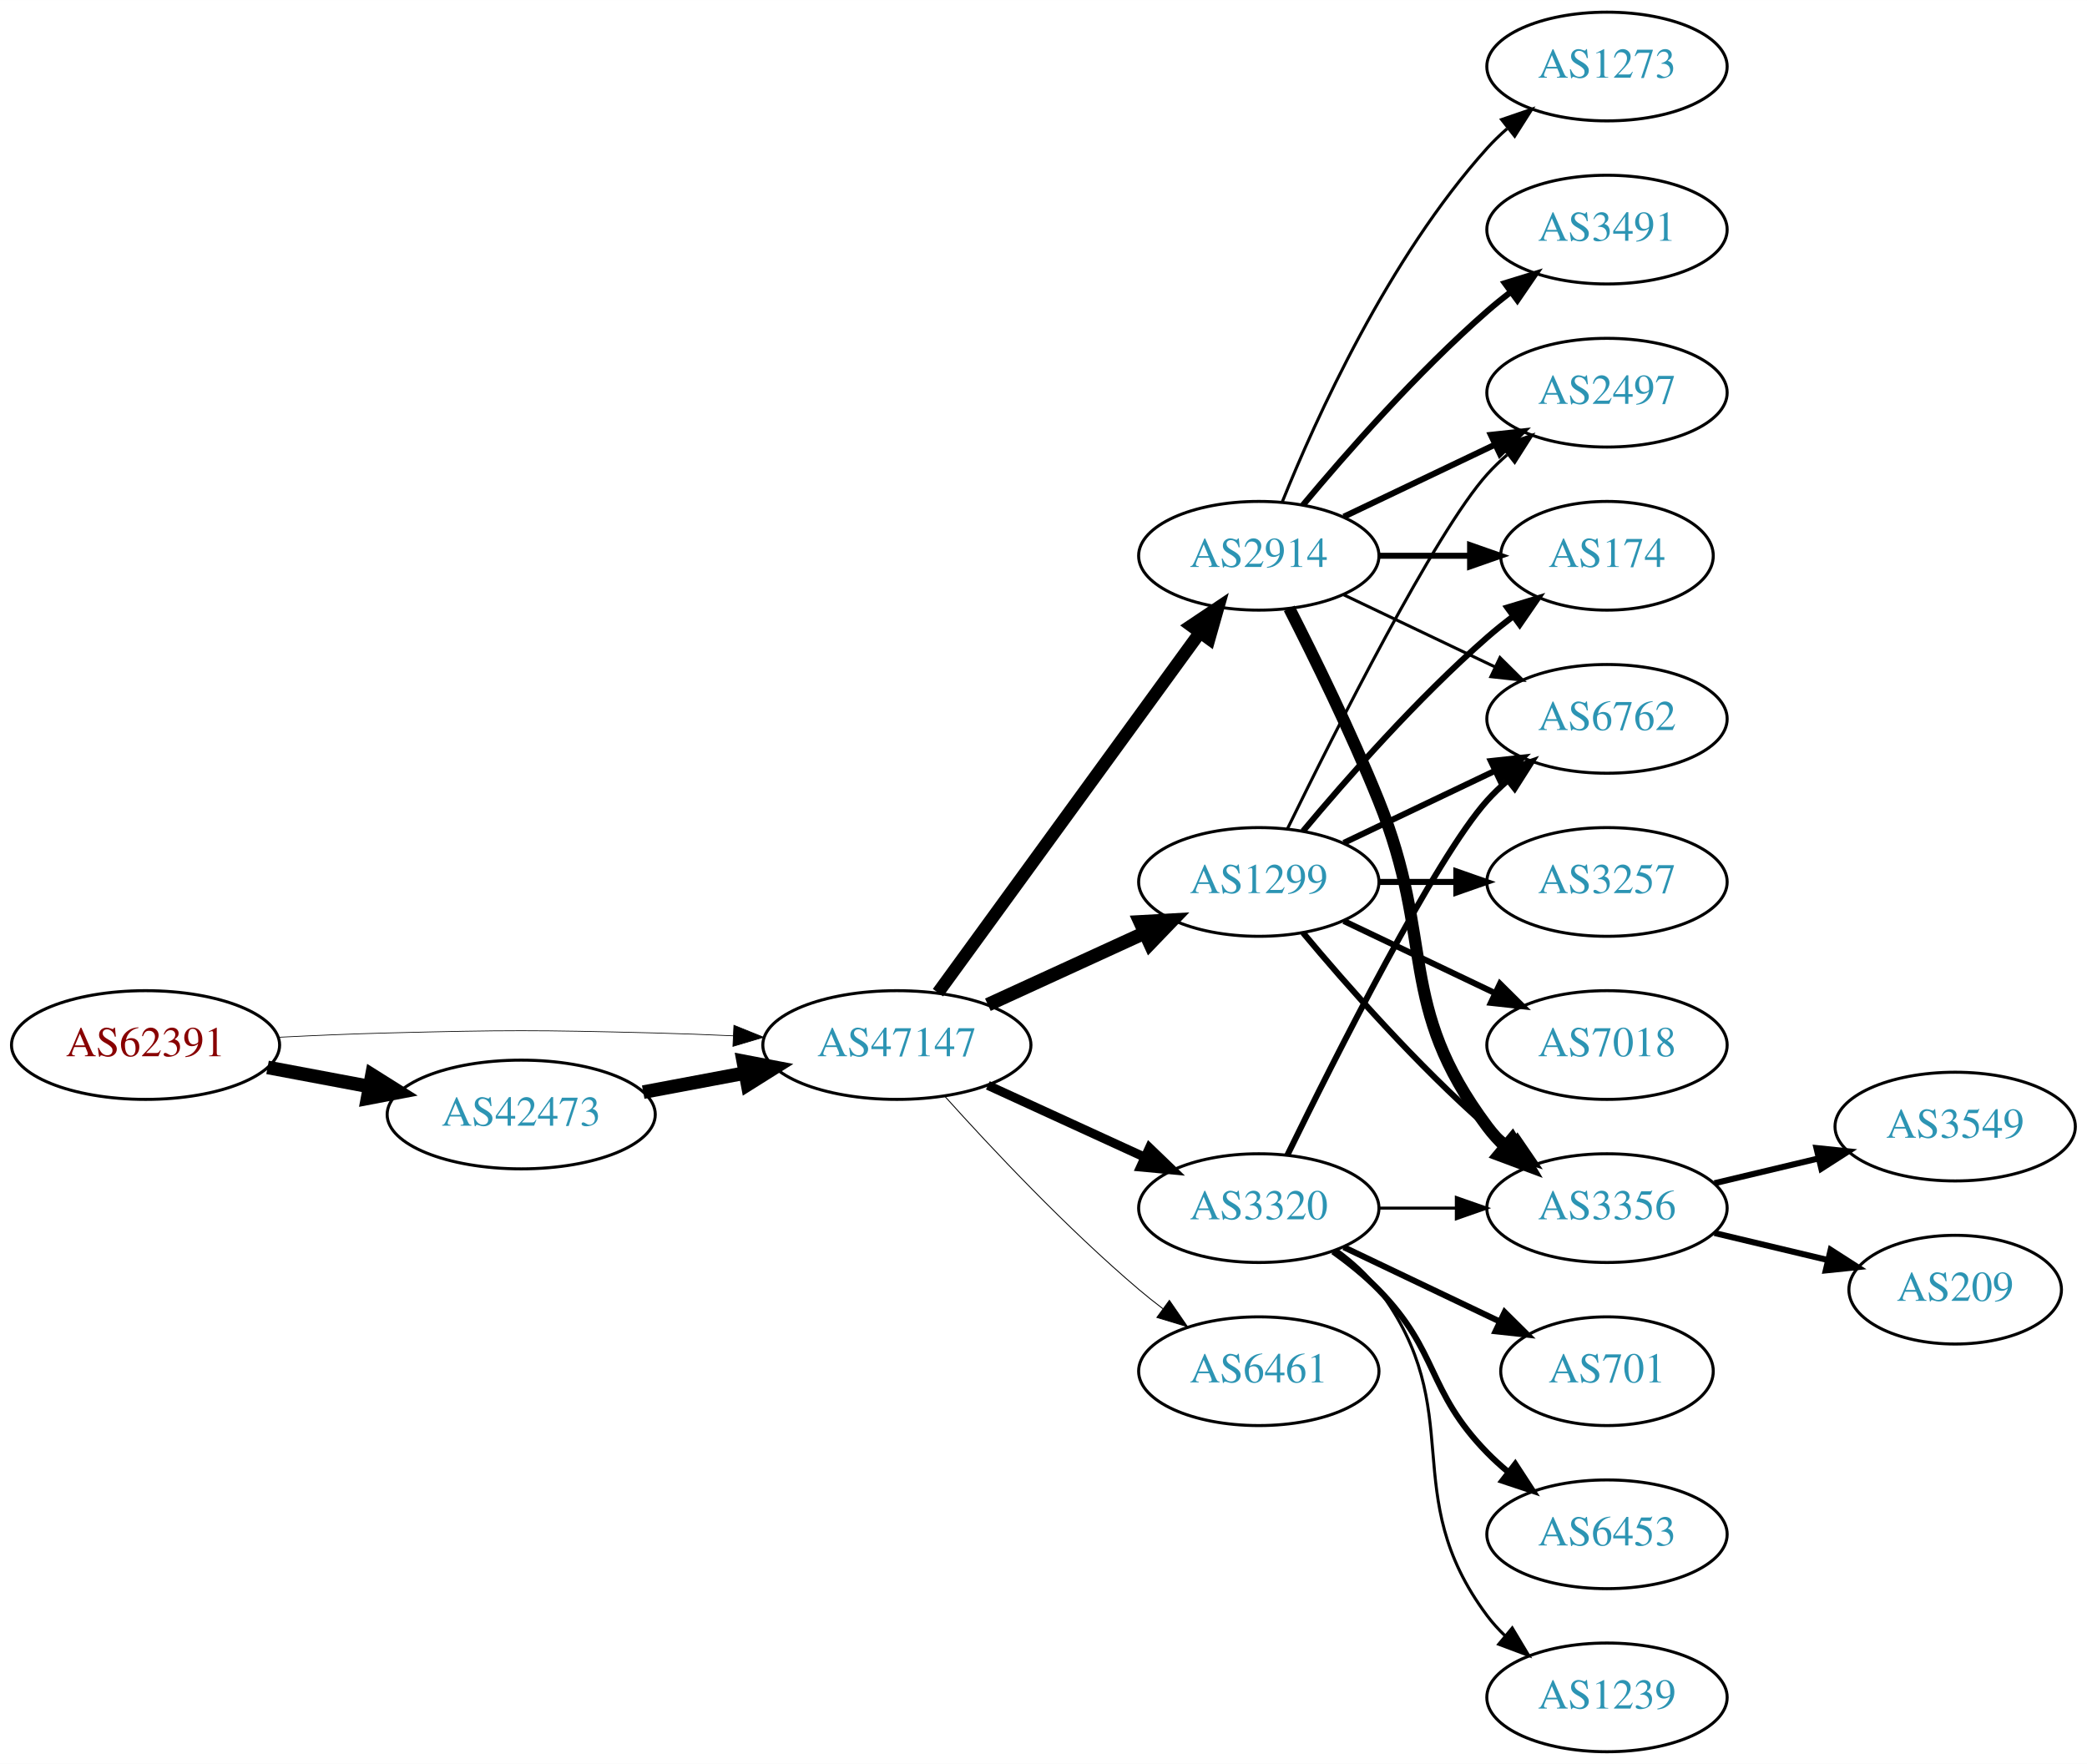
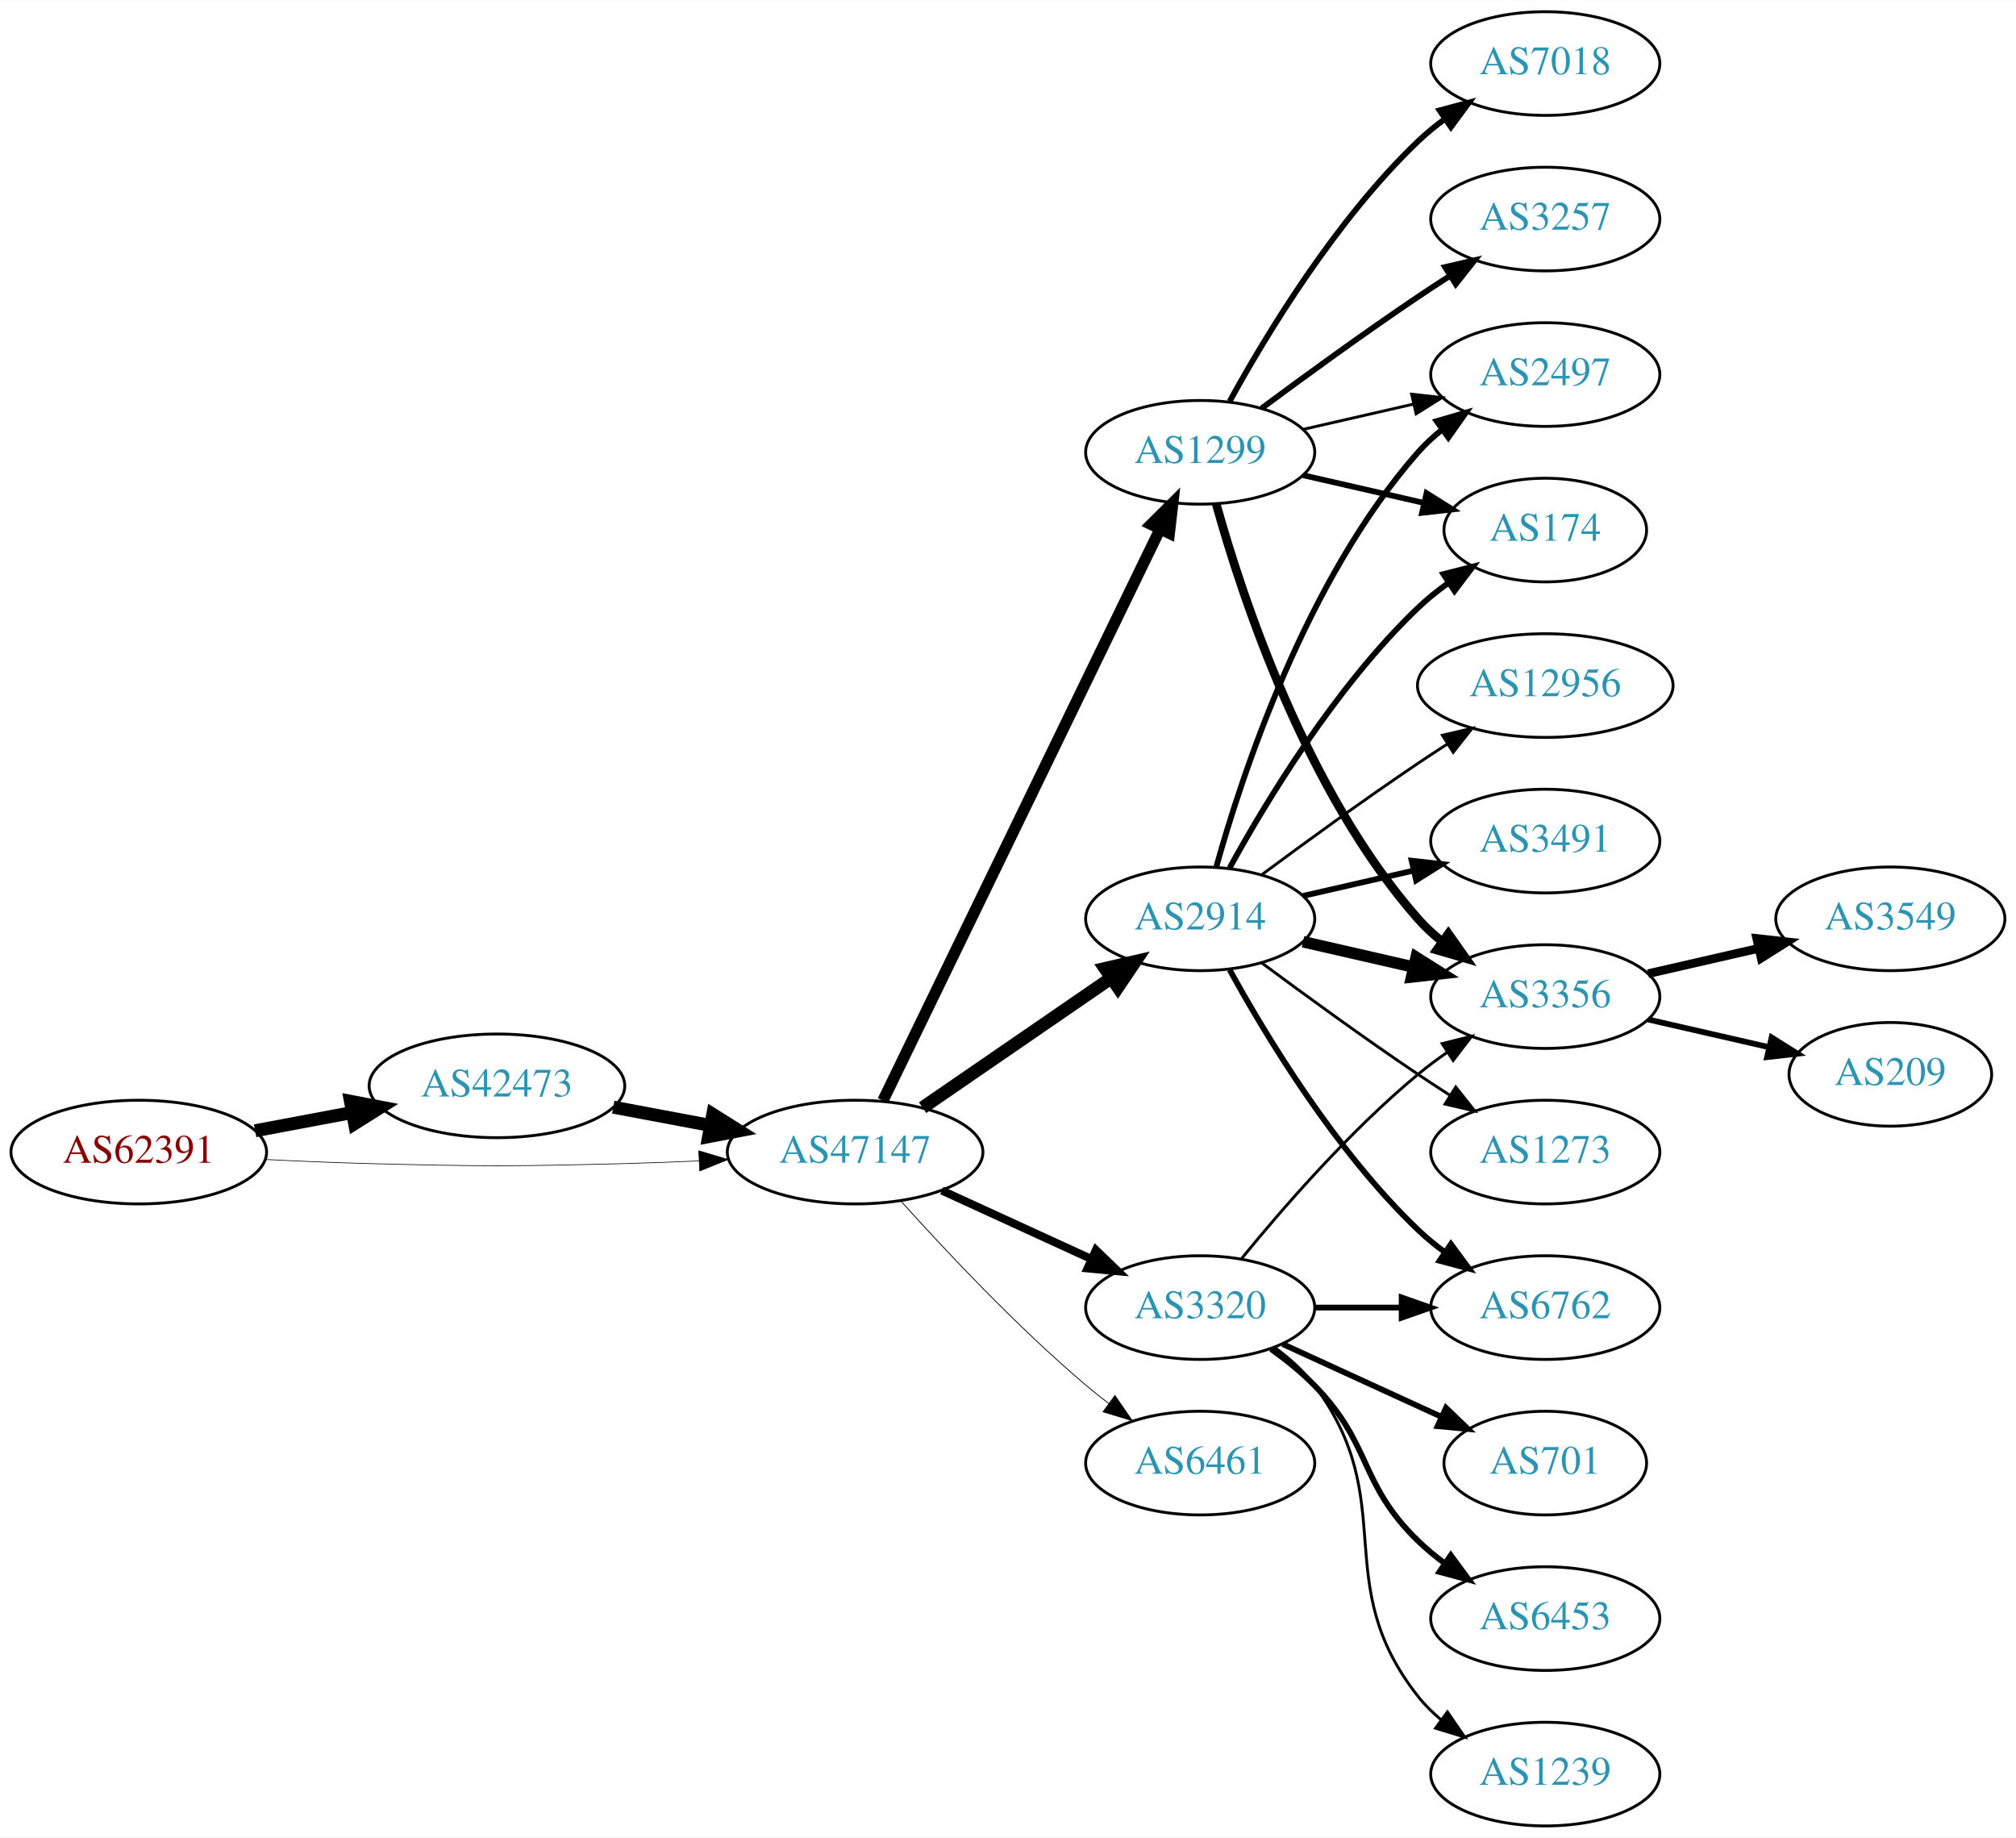
- <svg xmlns="http://www.w3.org/2000/svg" xmlns:xlink="http://www.w3.org/1999/xlink" width="691pt" height="584pt" viewBox="0.00 0.00 691.06 584.00">
-   <g id="graph0" class="graph" transform="scale(1 1) rotate(0) translate(4 580)">
-     <polygon fill="white" stroke="none" points="-4,4 -4,-580 687.055,-580 687.055,4 -4,4" />
+ <svg xmlns="http://www.w3.org/2000/svg" xmlns:xlink="http://www.w3.org/1999/xlink" width="700pt" height="638pt" viewBox="0.00 0.00 700.15 638.00">
+   <g id="graph0" class="graph" transform="scale(1 1) rotate(0) translate(4 634)">
+     <polygon fill="white" stroke="none" points="-4,4 -4,-634 696.155,-634 696.155,4 -4,4" />
    <g id="node1" class="node">
      <g id="a_node1">
        <a xlink:href="/asn/62391" xlink:title="AS62391 ~ Comm-IT EDV DienstleistungsgmbH [AT]">
          <ellipse fill="#ffffff" stroke="black" cx="44.196" cy="-234" rx="44.393" ry="18" />
          <text text-anchor="middle" x="44.196" y="-230.3" font-family="Times,serif" font-size="14.00" fill="#880000">AS62391</text>
        </a>
      </g>
    </g>
    <g id="node2" class="node">
      <g id="a_node2">
        <a xlink:href="/asn/42473" xlink:title="AS42473 ~ ANEXIA Internetdienstleistungs GmbH [AT]">
-           <ellipse fill="#ffffff" stroke="black" cx="168.588" cy="-211" rx="44.393" ry="18" />
-           <text text-anchor="middle" x="168.588" y="-207.3" font-family="Times,serif" font-size="14.00" fill="#2c94b3">AS42473</text>
+           <ellipse fill="#ffffff" stroke="black" cx="168.588" cy="-257" rx="44.393" ry="18" />
+           <text text-anchor="middle" x="168.588" y="-253.3" font-family="Times,serif" font-size="14.00" fill="#2c94b3">AS42473</text>
        </a>
      </g>
    </g>
    <g id="edge1" class="edge">
-       <path fill="none" stroke="black" stroke-width="4.5" d="M84.595,-226.596C95.296,-224.585 107.019,-222.382 118.196,-220.282" />
-       <polygon fill="black" stroke="black" stroke-width="4.5" points="119.162,-224.107 128.263,-218.39 117.707,-216.367 119.162,-224.107" />
+       <path fill="none" stroke="black" stroke-width="4.5" d="M84.595,-241.404C95.296,-243.415 107.019,-245.618 118.196,-247.718" />
+       <polygon fill="black" stroke="black" stroke-width="4.5" points="117.707,-251.633 128.263,-249.61 119.162,-243.893 117.707,-251.633" />
    </g>
    <g id="node3" class="node">
      <g id="a_node3">
        <a xlink:href="/asn/47147" xlink:title="AS47147 ~ ANEXIA Internetdienstleistungs GmbH [AT]">
          <ellipse fill="#ffffff" stroke="black" cx="292.98" cy="-234" rx="44.393" ry="18" />
          <text text-anchor="middle" x="292.98" y="-230.3" font-family="Times,serif" font-size="14.00" fill="#2c94b3">AS47147</text>
        </a>
      </g>
    </g>
    <g id="edge2" class="edge">
-       <path fill="none" stroke="black" stroke-width="0.237" d="M88.339,-236.575C100.033,-237.165 112.694,-237.705 124.392,-238 163.665,-238.991 173.511,-238.991 212.784,-238 221.192,-237.788 230.098,-237.449 238.784,-237.056" />
-       <polygon fill="black" stroke="black" stroke-width="0.237" points="239.017,-240.549 248.838,-236.575 238.682,-233.557 239.017,-240.549" />
+       <path fill="none" stroke="black" stroke-width="0.231" d="M88.339,-231.425C100.033,-230.835 112.694,-230.295 124.392,-230 163.665,-229.009 173.511,-229.009 212.784,-230 221.192,-230.212 230.098,-230.551 238.784,-230.944" />
+       <polygon fill="black" stroke="black" stroke-width="0.231" points="238.682,-234.443 248.838,-231.425 239.017,-227.451 238.682,-234.443" />
    </g>
    <g id="edge3" class="edge">
-       <path fill="none" stroke="black" stroke-width="4.5" d="M208.988,-218.404C219.688,-220.415 231.411,-222.618 242.589,-224.718" />
-       <polygon fill="black" stroke="black" stroke-width="4.5" points="242.1,-228.633 252.655,-226.61 243.554,-220.893 242.1,-228.633" />
+       <path fill="none" stroke="black" stroke-width="4.5" d="M208.988,-249.596C219.688,-247.585 231.411,-245.382 242.589,-243.282" />
+       <polygon fill="black" stroke="black" stroke-width="4.5" points="243.554,-247.107 252.655,-241.39 242.1,-239.367 243.554,-247.107" />
    </g>
    <g id="node4" class="node">
      <g id="a_node4">
        <a xlink:href="/asn/1299" xlink:title="AS1299 ~ Telia Carrier [EU]">
-           <ellipse fill="#ffffff" stroke="black" cx="412.823" cy="-288" rx="39.794" ry="18" />
-           <text text-anchor="middle" x="412.823" y="-284.3" font-family="Times,serif" font-size="14.00" fill="#2c94b3">AS1299</text>
+           <ellipse fill="#ffffff" stroke="black" cx="412.823" cy="-477" rx="39.794" ry="18" />
+           <text text-anchor="middle" x="412.823" y="-473.3" font-family="Times,serif" font-size="14.00" fill="#2c94b3">AS1299</text>
        </a>
      </g>
    </g>
    <g id="edge4" class="edge">
-       <path fill="none" stroke="black" stroke-width="4.5" d="M323.11,-247.348C338.721,-254.502 358.119,-263.391 374.791,-271.03" />
-       <polygon fill="black" stroke="black" stroke-width="4.5" points="373.512,-274.775 384.243,-275.362 376.792,-267.616 373.512,-274.775" />
+       <path fill="none" stroke="black" stroke-width="3.938" d="M302.646,-251.868C323.126,-294.101 374.614,-400.272 398.84,-450.227" />
+       <polygon fill="black" stroke="black" stroke-width="3.938" points="395.791,-451.963 403.304,-459.433 402.09,-448.908 395.791,-451.963" />
    </g>
    <g id="node5" class="node">
      <g id="a_node5">
+         <a xlink:href="/asn/2914" xlink:title="AS2914 ~ NTT America, Inc. [US]">
+           <ellipse fill="#ffffff" stroke="black" cx="412.823" cy="-315" rx="39.794" ry="18" />
+           <text text-anchor="middle" x="412.823" y="-311.3" font-family="Times,serif" font-size="14.00" fill="#2c94b3">AS2914</text>
+         </a>
+       </g>
+     </g>
+     <g id="edge5" class="edge">
+       <path fill="none" stroke="black" stroke-width="4.5" d="M316.423,-249.426C335.004,-262.198 361.565,-280.455 381.945,-294.463" />
+       <polygon fill="black" stroke="black" stroke-width="4.5" points="379.788,-297.758 390.259,-300.178 384.249,-291.269 379.788,-297.758" />
+     </g>
+     <g id="node6" class="node">
+       <g id="a_node6">
        <a xlink:href="/asn/3320" xlink:title="AS3320 ~ DTAG [DE]">
          <ellipse fill="#ffffff" stroke="black" cx="412.823" cy="-180" rx="39.794" ry="18" />
          <text text-anchor="middle" x="412.823" y="-176.3" font-family="Times,serif" font-size="14.00" fill="#2c94b3">AS3320</text>
        </a>
      </g>
    </g>
-     <g id="edge5" class="edge">
-       <path fill="none" stroke="black" stroke-width="3" d="M323.11,-220.652C338.721,-213.498 358.119,-204.609 374.791,-196.97" />
-       <polygon fill="black" stroke="black" stroke-width="3" points="376.61,-199.986 384.243,-192.638 373.694,-193.622 376.61,-199.986" />
-     </g>
-     <g id="node6" class="node">
-       <g id="a_node6">
-         <a xlink:href="/asn/2914" xlink:title="AS2914 ~ NTT America, Inc. [US]">
-           <ellipse fill="#ffffff" stroke="black" cx="412.823" cy="-396" rx="39.794" ry="18" />
-           <text text-anchor="middle" x="412.823" y="-392.3" font-family="Times,serif" font-size="14.00" fill="#2c94b3">AS2914</text>
-         </a>
-       </g>
-     </g>
    <g id="edge6" class="edge">
-       <path fill="none" stroke="black" stroke-width="4.2" d="M306.592,-251.337C327.412,-279.96 369.075,-337.233 393.264,-370.486" />
-       <polygon fill="black" stroke="black" stroke-width="4.2" points="390.448,-372.863 399.302,-378.788 396.392,-368.539 390.448,-372.863" />
+       <path fill="none" stroke="black" stroke-width="2.812" d="M323.11,-220.652C338.721,-213.498 358.119,-204.609 374.791,-196.97" />
+       <polygon fill="black" stroke="black" stroke-width="2.812" points="376.61,-199.986 384.243,-192.638 373.694,-193.622 376.61,-199.986" />
    </g>
    <g id="node7" class="node">
      <g id="a_node7">
        <a xlink:href="/asn/6461" xlink:title="AS6461 ~ Zayo Bandwidth [US]">
          <ellipse fill="#ffffff" stroke="black" cx="412.823" cy="-126" rx="39.794" ry="18" />
          <text text-anchor="middle" x="412.823" y="-122.3" font-family="Times,serif" font-size="14.00" fill="#2c94b3">AS6461</text>
        </a>
      </g>
    </g>
    <g id="edge7" class="edge">
-       <path fill="none" stroke="black" stroke-width="0.3" d="M308.913,-216.956C324.239,-199.903 349.175,-173.35 373.176,-153 375.674,-150.883 378.334,-148.768 381.045,-146.707" />
-       <polygon fill="black" stroke="black" stroke-width="0.3" points="383.212,-149.459 389.222,-140.734 379.082,-143.806 383.212,-149.459" />
+       <path fill="none" stroke="black" stroke-width="0.281" d="M308.913,-216.956C324.239,-199.903 349.175,-173.35 373.176,-153 375.674,-150.883 378.334,-148.768 381.045,-146.707" />
+       <polygon fill="black" stroke="black" stroke-width="0.281" points="383.212,-149.459 389.222,-140.734 379.082,-143.806 383.212,-149.459" />
    </g>
    <g id="node8" class="node">
      <g id="a_node8">
-         <a xlink:href="/asn/3356" xlink:title="AS3356 ~ Level 3 Parent, LLC [US]">
-           <ellipse fill="#ffffff" stroke="black" cx="528.116" cy="-180" rx="39.794" ry="18" />
-           <text text-anchor="middle" x="528.116" y="-176.3" font-family="Times,serif" font-size="14.00" fill="#2c94b3">AS3356</text>
-         </a>
-       </g>
-     </g>
-     <g id="edge8" class="edge">
-       <path fill="none" stroke="black" stroke-width="2" d="M427.453,-271.183C441.736,-254.071 465.282,-227.255 488.469,-207 490.935,-204.846 493.574,-202.706 496.271,-200.628" />
-       <polygon fill="black" stroke="black" stroke-width="2" points="498.444,-203.375 504.425,-194.63 494.296,-197.736 498.444,-203.375" />
-     </g>
-     <g id="node9" class="node">
-       <g id="a_node9">
-         <a xlink:href="/asn/3257" xlink:title="AS3257 ~ GTT [DE]">
-           <ellipse fill="#ffffff" stroke="black" cx="528.116" cy="-288" rx="39.794" ry="18" />
-           <text text-anchor="middle" x="528.116" y="-284.3" font-family="Times,serif" font-size="14.00" fill="#2c94b3">AS3257</text>
-         </a>
-       </g>
-     </g>
-     <g id="edge9" class="edge">
-       <path fill="none" stroke="black" stroke-width="2" d="M452.495,-288C460.698,-288 469.462,-288 477.994,-288" />
-       <polygon fill="black" stroke="black" stroke-width="2" points="478.233,-291.5 488.233,-288 478.233,-284.5 478.233,-291.5" />
+         <a xlink:href="/asn/2497" xlink:title="AS2497 ~ Internet Initiative Japan Inc. [JP]">
+           <ellipse fill="#ffffff" stroke="black" cx="532.666" cy="-504" rx="39.794" ry="18" />
+           <text text-anchor="middle" x="532.666" y="-500.3" font-family="Times,serif" font-size="14.00" fill="#2c94b3">AS2497</text>
+         </a>
+       </g>
+     </g>
+     <g id="edge23" class="edge">
+       <path fill="none" stroke="black" d="M448.542,-484.955C460.542,-487.704 474.163,-490.825 486.856,-493.733" />
+       <polygon fill="black" stroke="black" points="486.258,-497.187 496.787,-496.009 487.821,-490.364 486.258,-497.187" />
    </g>
    <g id="node10" class="node">
      <g id="a_node10">
        <a xlink:href="/asn/174" xlink:title="AS174 ~ Cogent Communications [US]">
-           <ellipse fill="#ffffff" stroke="black" cx="528.116" cy="-396" rx="35.194" ry="18" />
-           <text text-anchor="middle" x="528.116" y="-392.3" font-family="Times,serif" font-size="14.00" fill="#2c94b3">AS174</text>
-         </a>
-       </g>
-     </g>
-     <g id="edge10" class="edge">
-       <path fill="none" stroke="black" stroke-width="2" d="M427.453,-304.817C441.736,-321.929 465.282,-348.745 488.469,-369 491.139,-371.332 494.012,-373.648 496.942,-375.886" />
-       <polygon fill="black" stroke="black" stroke-width="2" points="495.093,-378.87 505.234,-381.939 499.22,-373.216 495.093,-378.87" />
+           <ellipse fill="#ffffff" stroke="black" cx="532.666" cy="-450" rx="35.194" ry="18" />
+           <text text-anchor="middle" x="532.666" y="-446.3" font-family="Times,serif" font-size="14.00" fill="#2c94b3">AS174</text>
+         </a>
+       </g>
+     </g>
+     <g id="edge24" class="edge">
+       <path fill="none" stroke="black" stroke-width="2" d="M448.542,-469.045C461.635,-466.045 476.657,-462.604 490.298,-459.478" />
+       <polygon fill="black" stroke="black" stroke-width="2" points="491.439,-462.807 500.405,-457.162 489.876,-455.984 491.439,-462.807" />
    </g>
    <g id="node11" class="node">
      <g id="a_node11">
-         <a xlink:href="/asn/2497" xlink:title="AS2497 ~ Internet Initiative Japan Inc. [JP]">
-           <ellipse fill="#ffffff" stroke="black" cx="528.116" cy="-450" rx="39.794" ry="18" />
-           <text text-anchor="middle" x="528.116" y="-446.3" font-family="Times,serif" font-size="14.00" fill="#2c94b3">AS2497</text>
-         </a>
-       </g>
+         <a xlink:href="/asn/3356" xlink:title="AS3356 ~ Level 3 Parent, LLC [US]">
+           <ellipse fill="#ffffff" stroke="black" cx="532.666" cy="-288" rx="39.794" ry="18" />
+           <text text-anchor="middle" x="532.666" y="-284.3" font-family="Times,serif" font-size="14.00" fill="#2c94b3">AS3356</text>
+         </a>
+       </g>
+     </g>
+     <g id="edge21" class="edge">
+       <path fill="none" stroke="black" stroke-width="3" d="M418.396,-459.054C427.302,-427.005 449.586,-359.158 488.469,-315 490.953,-312.179 493.803,-309.551 496.829,-307.129" />
+       <polygon fill="black" stroke="black" stroke-width="3" points="499.014,-309.869 505.118,-301.209 494.946,-304.172 499.014,-309.869" />
+     </g>
+     <g id="node18" class="node">
+       <g id="a_node18">
+         <a xlink:href="/asn/7018" xlink:title="AS7018 ~ AT&amp;T Services, Inc. [US]">
+           <ellipse fill="#ffffff" stroke="black" cx="532.666" cy="-612" rx="39.794" ry="18" />
+           <text text-anchor="middle" x="532.666" y="-608.3" font-family="Times,serif" font-size="14.00" fill="#2c94b3">AS7018</text>
+         </a>
+       </g>
+     </g>
+     <g id="edge20" class="edge">
+       <path fill="none" stroke="black" stroke-width="2" d="M423.064,-494.713C435.61,-517.561 459.787,-557.611 488.469,-585 491.338,-587.739 494.527,-590.347 497.836,-592.785" />
+       <polygon fill="black" stroke="black" stroke-width="2" points="495.959,-595.742 506.195,-598.477 499.899,-589.956 495.959,-595.742" />
+     </g>
+     <g id="node19" class="node">
+       <g id="a_node19">
+         <a xlink:href="/asn/3257" xlink:title="AS3257 ~ GTT [DE]">
+           <ellipse fill="#ffffff" stroke="black" cx="532.666" cy="-558" rx="39.794" ry="18" />
+           <text text-anchor="middle" x="532.666" y="-554.3" font-family="Times,serif" font-size="14.00" fill="#2c94b3">AS3257</text>
+         </a>
+       </g>
+     </g>
+     <g id="edge22" class="edge">
+       <path fill="none" stroke="black" stroke-width="2" d="M434.153,-492.277C449.016,-503.304 469.76,-518.407 488.469,-531 492.018,-533.389 495.769,-535.839 499.517,-538.242" />
+       <polygon fill="black" stroke="black" stroke-width="2" points="497.843,-541.325 508.166,-543.712 501.585,-535.409 497.843,-541.325" />
+     </g>
+     <g id="edge8" class="edge">
+       <path fill="none" stroke="black" stroke-width="2" d="M418.396,-332.946C427.302,-364.995 449.586,-432.842 488.469,-477 490.953,-479.821 493.803,-482.449 496.829,-484.871" />
+       <polygon fill="black" stroke="black" stroke-width="2" points="494.946,-487.828 505.118,-490.791 499.014,-482.131 494.946,-487.828" />
+     </g>
+     <g id="node9" class="node">
+       <g id="a_node9">
+         <a xlink:href="/asn/6762" xlink:title="AS6762 ~ TELECOM ITALIA SPARKLE S.p.A. [IT]">
+           <ellipse fill="#ffffff" stroke="black" cx="532.666" cy="-180" rx="39.794" ry="18" />
+           <text text-anchor="middle" x="532.666" y="-176.3" font-family="Times,serif" font-size="14.00" fill="#2c94b3">AS6762</text>
+         </a>
+       </g>
+     </g>
+     <g id="edge9" class="edge">
+       <path fill="none" stroke="black" stroke-width="2" d="M423.064,-297.287C435.61,-274.439 459.787,-234.389 488.469,-207 491.338,-204.261 494.527,-201.653 497.836,-199.215" />
+       <polygon fill="black" stroke="black" stroke-width="2" points="499.899,-202.044 506.195,-193.523 495.959,-196.258 499.899,-202.044" />
+     </g>
+     <g id="edge10" class="edge">
+       <path fill="none" stroke="black" stroke-width="2" d="M423.064,-332.713C435.61,-355.561 459.787,-395.611 488.469,-423 491.723,-426.107 495.39,-429.046 499.177,-431.76" />
+       <polygon fill="black" stroke="black" stroke-width="2" points="497.279,-434.701 507.545,-437.322 501.154,-428.872 497.279,-434.701" />
    </g>
    <g id="edge11" class="edge">
-       <path fill="none" stroke="black" d="M422.261,-305.511C437.879,-337.509 471.266,-403.893 488.469,-423 490.472,-425.224 492.691,-427.363 495.023,-429.397" />
-       <polygon fill="black" stroke="black" points="493.221,-432.433 503.242,-435.873 497.554,-426.935 493.221,-432.433" />
+       <path fill="none" stroke="black" stroke-width="4" d="M448.542,-307.045C460.542,-304.296 474.163,-301.175 486.856,-298.267" />
+       <polygon fill="black" stroke="black" stroke-width="4" points="487.821,-301.636 496.787,-295.991 486.258,-294.813 487.821,-301.636" />
    </g>
    <g id="node12" class="node">
      <g id="a_node12">
-         <a xlink:href="/asn/7018" xlink:title="AS7018 ~ AT&amp;T Services, Inc. [US]">
-           <ellipse fill="#ffffff" stroke="black" cx="528.116" cy="-234" rx="39.794" ry="18" />
-           <text text-anchor="middle" x="528.116" y="-230.3" font-family="Times,serif" font-size="14.00" fill="#2c94b3">AS7018</text>
+         <a xlink:href="/asn/12956" xlink:title="AS12956 ~ TELXIUS [ES]">
+           <ellipse fill="#ffffff" stroke="black" cx="532.666" cy="-396" rx="44.393" ry="18" />
+           <text text-anchor="middle" x="532.666" y="-392.3" font-family="Times,serif" font-size="14.00" fill="#2c94b3">AS12956</text>
        </a>
      </g>
    </g>
    <g id="edge12" class="edge">
-       <path fill="none" stroke="black" stroke-width="2" d="M440.959,-275.066C455.953,-267.919 474.774,-258.948 490.998,-251.215" />
-       <polygon fill="black" stroke="black" stroke-width="2" points="492.68,-254.291 500.201,-246.829 489.668,-247.972 492.68,-254.291" />
+       <path fill="none" stroke="black" d="M434.153,-330.277C449.016,-341.304 469.76,-356.407 488.469,-369 491.759,-371.215 495.222,-373.482 498.696,-375.715" />
+       <polygon fill="black" stroke="black" points="496.944,-378.748 507.264,-381.148 500.693,-372.837 496.944,-378.748" />
    </g>
    <g id="node13" class="node">
      <g id="a_node13">
-         <a xlink:href="/asn/6762" xlink:title="AS6762 ~ TELECOM ITALIA SPARKLE S.p.A. [IT]">
-           <ellipse fill="#ffffff" stroke="black" cx="528.116" cy="-342" rx="39.794" ry="18" />
-           <text text-anchor="middle" x="528.116" y="-338.3" font-family="Times,serif" font-size="14.00" fill="#2c94b3">AS6762</text>
+         <a xlink:href="/asn/3491" xlink:title="AS3491 ~ PCCW Global, Inc. [US]">
+           <ellipse fill="#ffffff" stroke="black" cx="532.666" cy="-342" rx="39.794" ry="18" />
+           <text text-anchor="middle" x="532.666" y="-338.3" font-family="Times,serif" font-size="14.00" fill="#2c94b3">AS3491</text>
        </a>
      </g>
    </g>
    <g id="edge13" class="edge">
-       <path fill="none" stroke="black" stroke-width="2" d="M440.959,-300.934C455.953,-308.081 474.774,-317.052 490.998,-324.785" />
-       <polygon fill="black" stroke="black" stroke-width="2" points="489.668,-328.028 500.201,-329.171 492.68,-321.709 489.668,-328.028" />
-     </g>
-     <g id="edge26" class="edge">
-       <path fill="none" stroke="black" d="M452.495,-180C460.698,-180 469.462,-180 477.994,-180" />
-       <polygon fill="black" stroke="black" points="478.233,-183.5 488.233,-180 478.233,-176.5 478.233,-183.5" />
-     </g>
-     <g id="edge23" class="edge">
-       <path fill="none" stroke="black" stroke-width="2" d="M422.261,-197.511C437.879,-229.509 471.266,-295.893 488.469,-315 490.472,-317.224 492.691,-319.363 495.023,-321.397" />
-       <polygon fill="black" stroke="black" stroke-width="2" points="493.221,-324.433 503.242,-327.873 497.554,-318.935 493.221,-324.433" />
-     </g>
-     <g id="node18" class="node">
-       <g id="a_node18">
+       <path fill="none" stroke="black" stroke-width="2" d="M448.542,-322.955C460.542,-325.704 474.163,-328.825 486.856,-331.733" />
+       <polygon fill="black" stroke="black" stroke-width="2" points="486.258,-335.187 496.787,-334.009 487.821,-328.364 486.258,-335.187" />
+     </g>
+     <g id="node14" class="node">
+       <g id="a_node14">
+         <a xlink:href="/asn/1273" xlink:title="AS1273 ~ Vodafone Group PLC [EU]">
+           <ellipse fill="#ffffff" stroke="black" cx="532.666" cy="-234" rx="39.794" ry="18" />
+           <text text-anchor="middle" x="532.666" y="-230.3" font-family="Times,serif" font-size="14.00" fill="#2c94b3">AS1273</text>
+         </a>
+       </g>
+     </g>
+     <g id="edge14" class="edge">
+       <path fill="none" stroke="black" d="M434.153,-299.723C449.016,-288.696 469.76,-273.593 488.469,-261 492.018,-258.611 495.769,-256.161 499.517,-253.758" />
+       <polygon fill="black" stroke="black" points="501.585,-256.591 508.166,-248.288 497.843,-250.675 501.585,-256.591" />
+     </g>
+     <g id="edge18" class="edge">
+       <path fill="none" stroke="black" stroke-width="2" d="M452.736,-180C462.289,-180 472.639,-180 482.601,-180" />
+       <polygon fill="black" stroke="black" stroke-width="2" points="482.794,-183.5 492.794,-180 482.794,-176.5 482.794,-183.5" />
+     </g>
+     <g id="edge19" class="edge">
+       <path fill="none" stroke="black" d="M427.242,-197.065C441.357,-214.375 464.771,-241.345 488.469,-261 491.686,-263.668 495.186,-266.27 498.757,-268.741" />
+       <polygon fill="black" stroke="black" points="496.835,-271.666 507.113,-274.236 500.68,-265.817 496.835,-271.666" />
+     </g>
+     <g id="node15" class="node">
+       <g id="a_node15">
        <a xlink:href="/asn/701" xlink:title="AS701 ~ UUNET [US]">
-           <ellipse fill="#ffffff" stroke="black" cx="528.116" cy="-126" rx="35.194" ry="18" />
-           <text text-anchor="middle" x="528.116" y="-122.3" font-family="Times,serif" font-size="14.00" fill="#2c94b3">AS701</text>
-         </a>
-       </g>
-     </g>
-     <g id="edge22" class="edge">
-       <path fill="none" stroke="black" stroke-width="2" d="M440.959,-167.066C456.391,-159.71 475.877,-150.423 492.412,-142.541" />
-       <polygon fill="black" stroke="black" stroke-width="2" points="494.232,-145.551 501.754,-138.089 491.221,-139.232 494.232,-145.551" />
-     </g>
-     <g id="node19" class="node">
-       <g id="a_node19">
+           <ellipse fill="#ffffff" stroke="black" cx="532.666" cy="-126" rx="35.194" ry="18" />
+           <text text-anchor="middle" x="532.666" y="-122.3" font-family="Times,serif" font-size="14.00" fill="#2c94b3">AS701</text>
+         </a>
+       </g>
+     </g>
+     <g id="edge15" class="edge">
+       <path fill="none" stroke="black" stroke-width="2" d="M441.452,-167.339C457.868,-159.817 478.85,-150.202 496.446,-142.139" />
+       <polygon fill="black" stroke="black" stroke-width="2" points="498.191,-145.189 505.824,-137.842 495.275,-138.826 498.191,-145.189" />
+     </g>
+     <g id="node16" class="node">
+       <g id="a_node16">
        <a xlink:href="/asn/6453" xlink:title="AS6453 ~ TATA COMMUNICATIONS (AMERICA) INC [US]">
-           <ellipse fill="#ffffff" stroke="black" cx="528.116" cy="-72" rx="39.794" ry="18" />
-           <text text-anchor="middle" x="528.116" y="-68.3" font-family="Times,serif" font-size="14.00" fill="#2c94b3">AS6453</text>
-         </a>
-       </g>
-     </g>
-     <g id="edge24" class="edge">
-       <path fill="none" stroke="black" stroke-width="2" d="M437.417,-165.611C442.673,-161.852 448.005,-157.563 452.469,-153 472.642,-132.383 468.297,-119.617 488.469,-99 490.562,-96.861 492.846,-94.782 495.222,-92.79" />
-       <polygon fill="black" stroke="black" stroke-width="2" points="497.741,-95.268 503.522,-86.389 493.466,-89.725 497.741,-95.268" />
+           <ellipse fill="#ffffff" stroke="black" cx="532.666" cy="-72" rx="39.794" ry="18" />
+           <text text-anchor="middle" x="532.666" y="-68.3" font-family="Times,serif" font-size="14.00" fill="#2c94b3">AS6453</text>
+         </a>
+       </g>
+     </g>
+     <g id="edge16" class="edge">
+       <path fill="none" stroke="black" stroke-width="2" d="M437.417,-165.611C442.673,-161.852 448.005,-157.563 452.469,-153 472.642,-132.383 467.776,-119.094 488.469,-99 491.315,-96.237 494.488,-93.614 497.789,-91.166" />
+       <polygon fill="black" stroke="black" stroke-width="2" points="499.854,-93.993 506.136,-85.462 495.905,-88.214 499.854,-93.993" />
+     </g>
+     <g id="node17" class="node">
+       <g id="a_node17">
+         <a xlink:href="/asn/1239" xlink:title="AS1239 ~ Sprint [US]">
+           <ellipse fill="#ffffff" stroke="black" cx="532.666" cy="-18" rx="39.794" ry="18" />
+           <text text-anchor="middle" x="532.666" y="-14.3" font-family="Times,serif" font-size="14.00" fill="#2c94b3">AS1239</text>
+         </a>
+       </g>
+     </g>
+     <g id="edge17" class="edge">
+       <path fill="none" stroke="black" d="M438.754,-166.118C443.83,-162.389 448.748,-157.984 452.469,-153 482.741,-112.458 457.171,-84.754 488.469,-45 490.794,-42.047 493.538,-39.33 496.497,-36.853" />
+       <polygon fill="black" stroke="black" points="498.69,-39.585 504.694,-30.855 494.557,-33.936 498.69,-39.585" />
    </g>
    <g id="node20" class="node">
      <g id="a_node20">
-         <a xlink:href="/asn/1239" xlink:title="AS1239 ~ Sprint [US]">
-           <ellipse fill="#ffffff" stroke="black" cx="528.116" cy="-18" rx="39.794" ry="18" />
-           <text text-anchor="middle" x="528.116" y="-14.3" font-family="Times,serif" font-size="14.00" fill="#2c94b3">AS1239</text>
+         <a xlink:href="/asn/3549" xlink:title="AS3549 ~ Level 3 Parent, LLC [US]">
+           <ellipse fill="#ffffff" stroke="black" cx="652.508" cy="-315" rx="39.794" ry="18" />
+           <text text-anchor="middle" x="652.508" y="-311.3" font-family="Times,serif" font-size="14.00" fill="#2c94b3">AS3549</text>
        </a>
      </g>
    </g>
    <g id="edge25" class="edge">
-       <path fill="none" stroke="black" d="M438.754,-166.118C443.83,-162.389 448.748,-157.984 452.469,-153 482.741,-112.458 458.198,-85.542 488.469,-45 490.214,-42.664 492.221,-40.455 494.385,-38.383" />
-       <polygon fill="black" stroke="black" points="496.744,-40.973 502.185,-31.882 492.262,-35.595 496.744,-40.973" />
-     </g>
-     <g id="edge14" class="edge">
-       <path fill="none" stroke="black" stroke-width="4" d="M422.904,-378.583C431.172,-362.366 443.434,-337.397 452.469,-315 471.399,-268.078 458.198,-247.542 488.469,-207 490.214,-204.664 492.221,-202.455 494.385,-200.383" />
-       <polygon fill="black" stroke="black" stroke-width="4" points="496.744,-202.973 502.185,-193.882 492.262,-197.595 496.744,-202.973" />
-     </g>
-     <g id="edge18" class="edge">
-       <path fill="none" stroke="black" stroke-width="2" d="M452.495,-396C462.201,-396 472.691,-396 482.654,-396" />
-       <polygon fill="black" stroke="black" stroke-width="2" points="482.79,-399.5 492.79,-396 482.79,-392.5 482.79,-399.5" />
-     </g>
-     <g id="edge15" class="edge">
-       <path fill="none" stroke="black" stroke-width="2" d="M440.959,-408.934C455.953,-416.081 474.774,-425.052 490.998,-432.785" />
-       <polygon fill="black" stroke="black" stroke-width="2" points="489.668,-436.028 500.201,-437.171 492.68,-429.709 489.668,-436.028" />
-     </g>
-     <g id="edge16" class="edge">
-       <path fill="none" stroke="black" d="M440.959,-383.066C455.953,-375.919 474.774,-366.948 490.998,-359.215" />
-       <polygon fill="black" stroke="black" points="492.68,-362.291 500.201,-354.829 489.668,-355.972 492.68,-362.291" />
-     </g>
-     <g id="node14" class="node">
-       <g id="a_node14">
-         <a xlink:href="/asn/3491" xlink:title="AS3491 ~ PCCW Global, Inc. [US]">
-           <ellipse fill="#ffffff" stroke="black" cx="528.116" cy="-504" rx="39.794" ry="18" />
-           <text text-anchor="middle" x="528.116" y="-500.3" font-family="Times,serif" font-size="14.00" fill="#2c94b3">AS3491</text>
-         </a>
-       </g>
-     </g>
-     <g id="edge17" class="edge">
-       <path fill="none" stroke="black" stroke-width="2" d="M427.453,-412.817C441.736,-429.929 465.282,-456.745 488.469,-477 490.935,-479.154 493.574,-481.294 496.271,-483.372" />
-       <polygon fill="black" stroke="black" stroke-width="2" points="494.296,-486.264 504.425,-489.37 498.444,-480.625 494.296,-486.264" />
-     </g>
-     <g id="node15" class="node">
-       <g id="a_node15">
-         <a xlink:href="/asn/1273" xlink:title="AS1273 ~ Vodafone Group PLC [EU]">
-           <ellipse fill="#ffffff" stroke="black" cx="528.116" cy="-558" rx="39.794" ry="18" />
-           <text text-anchor="middle" x="528.116" y="-554.3" font-family="Times,serif" font-size="14.00" fill="#2c94b3">AS1273</text>
-         </a>
-       </g>
-     </g>
-     <g id="edge19" class="edge">
-       <path fill="none" stroke="black" d="M420.571,-413.787C431.622,-441.243 455.675,-494.578 488.469,-531 490.472,-533.224 492.691,-535.363 495.023,-537.397" />
-       <polygon fill="black" stroke="black" points="493.221,-540.433 503.242,-543.873 497.554,-534.935 493.221,-540.433" />
-     </g>
-     <g id="node16" class="node">
-       <g id="a_node16">
-         <a xlink:href="/asn/3549" xlink:title="AS3549 ~ Level 3 Parent, LLC [US]">
-           <ellipse fill="#ffffff" stroke="black" cx="643.409" cy="-207" rx="39.794" ry="18" />
-           <text text-anchor="middle" x="643.409" y="-203.3" font-family="Times,serif" font-size="14.00" fill="#2c94b3">AS3549</text>
-         </a>
-       </g>
-     </g>
-     <g id="edge20" class="edge">
-       <path fill="none" stroke="black" stroke-width="2" d="M563.723,-188.248C574.594,-190.838 586.749,-193.735 598.191,-196.462" />
-       <polygon fill="black" stroke="black" stroke-width="2" points="597.475,-199.889 608.014,-198.803 599.097,-193.08 597.475,-199.889" />
-     </g>
-     <g id="node17" class="node">
-       <g id="a_node17">
+       <path fill="none" stroke="black" stroke-width="3" d="M568.385,-295.955C580.385,-298.704 594.006,-301.825 606.698,-304.733" />
+       <polygon fill="black" stroke="black" stroke-width="3" points="606.101,-308.187 616.63,-307.009 607.664,-301.364 606.101,-308.187" />
+     </g>
+     <g id="node21" class="node">
+       <g id="a_node21">
        <a xlink:href="/asn/209" xlink:title="AS209 ~ CenturyLink Communications, LLC [US]">
-           <ellipse fill="#ffffff" stroke="black" cx="643.409" cy="-153" rx="35.194" ry="18" />
-           <text text-anchor="middle" x="643.409" y="-149.3" font-family="Times,serif" font-size="14.00" fill="#2c94b3">AS209</text>
-         </a>
-       </g>
-     </g>
-     <g id="edge21" class="edge">
-       <path fill="none" stroke="black" stroke-width="2" d="M563.723,-171.752C575.518,-168.942 588.822,-165.771 601.09,-162.847" />
-       <polygon fill="black" stroke="black" stroke-width="2" points="602.179,-166.186 611.095,-160.463 600.556,-159.376 602.179,-166.186" />
+           <ellipse fill="#ffffff" stroke="black" cx="652.508" cy="-261" rx="35.194" ry="18" />
+           <text text-anchor="middle" x="652.508" y="-257.3" font-family="Times,serif" font-size="14.00" fill="#2c94b3">AS209</text>
+         </a>
+       </g>
+     </g>
+     <g id="edge26" class="edge">
+       <path fill="none" stroke="black" stroke-width="2" d="M568.385,-280.045C581.477,-277.045 596.499,-273.604 610.14,-270.478" />
+       <polygon fill="black" stroke="black" stroke-width="2" points="611.282,-273.807 620.247,-268.162 609.718,-266.984 611.282,-273.807" />
    </g>
  </g>
</svg>
